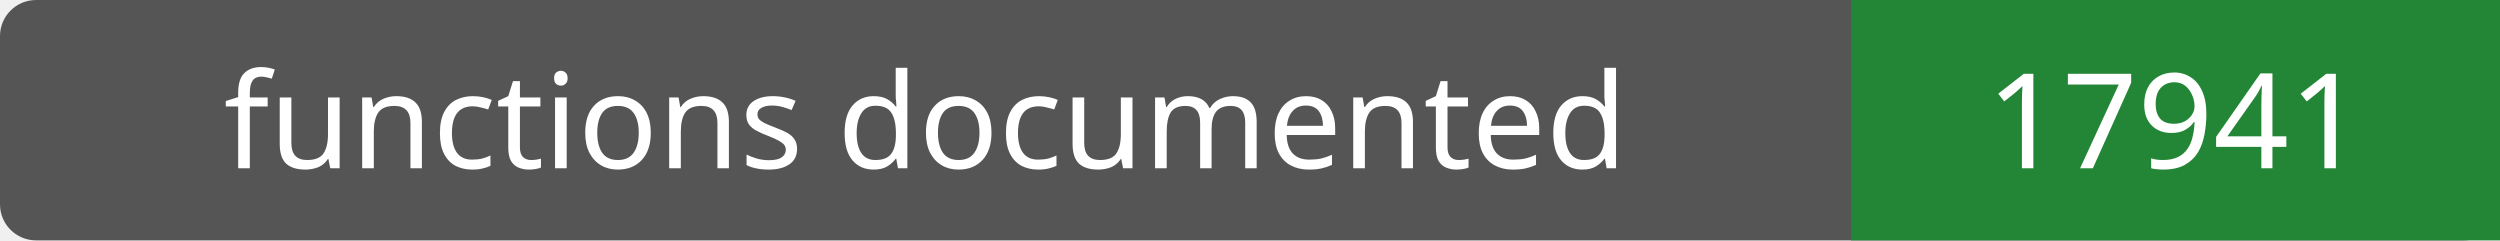
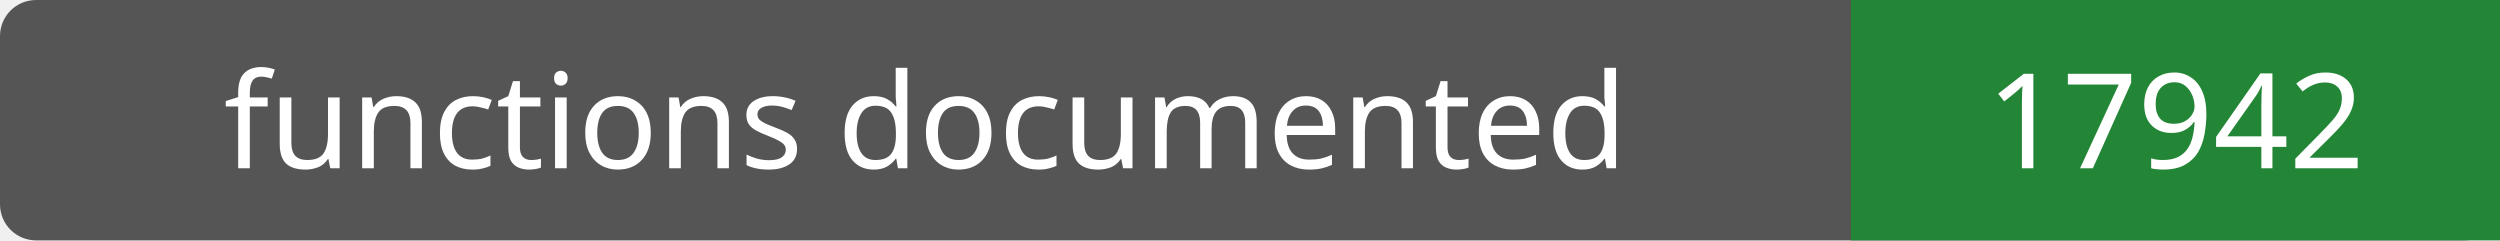
- <svg xmlns="http://www.w3.org/2000/svg" width="208" height="20" role="img" aria-label="functions documented: 17941">
+ <svg xmlns="http://www.w3.org/2000/svg" width="208" height="20" role="img" aria-label="functions documented: 17942">
  <rect width="208" height="20" rx="3" fill="#555" />
  <path fill="#238636" d="M154 0h54v20H154z" />
  <g fill="#fff" text-anchor="middle" font-family="Verdana,sans-serif" font-size="11">
    <text x="77.0" y="14">functions documented</text>
-     <text x="181.0" y="14">17941</text>
+     <text x="181.0" y="14">17942</text>
  </g>
</svg>
